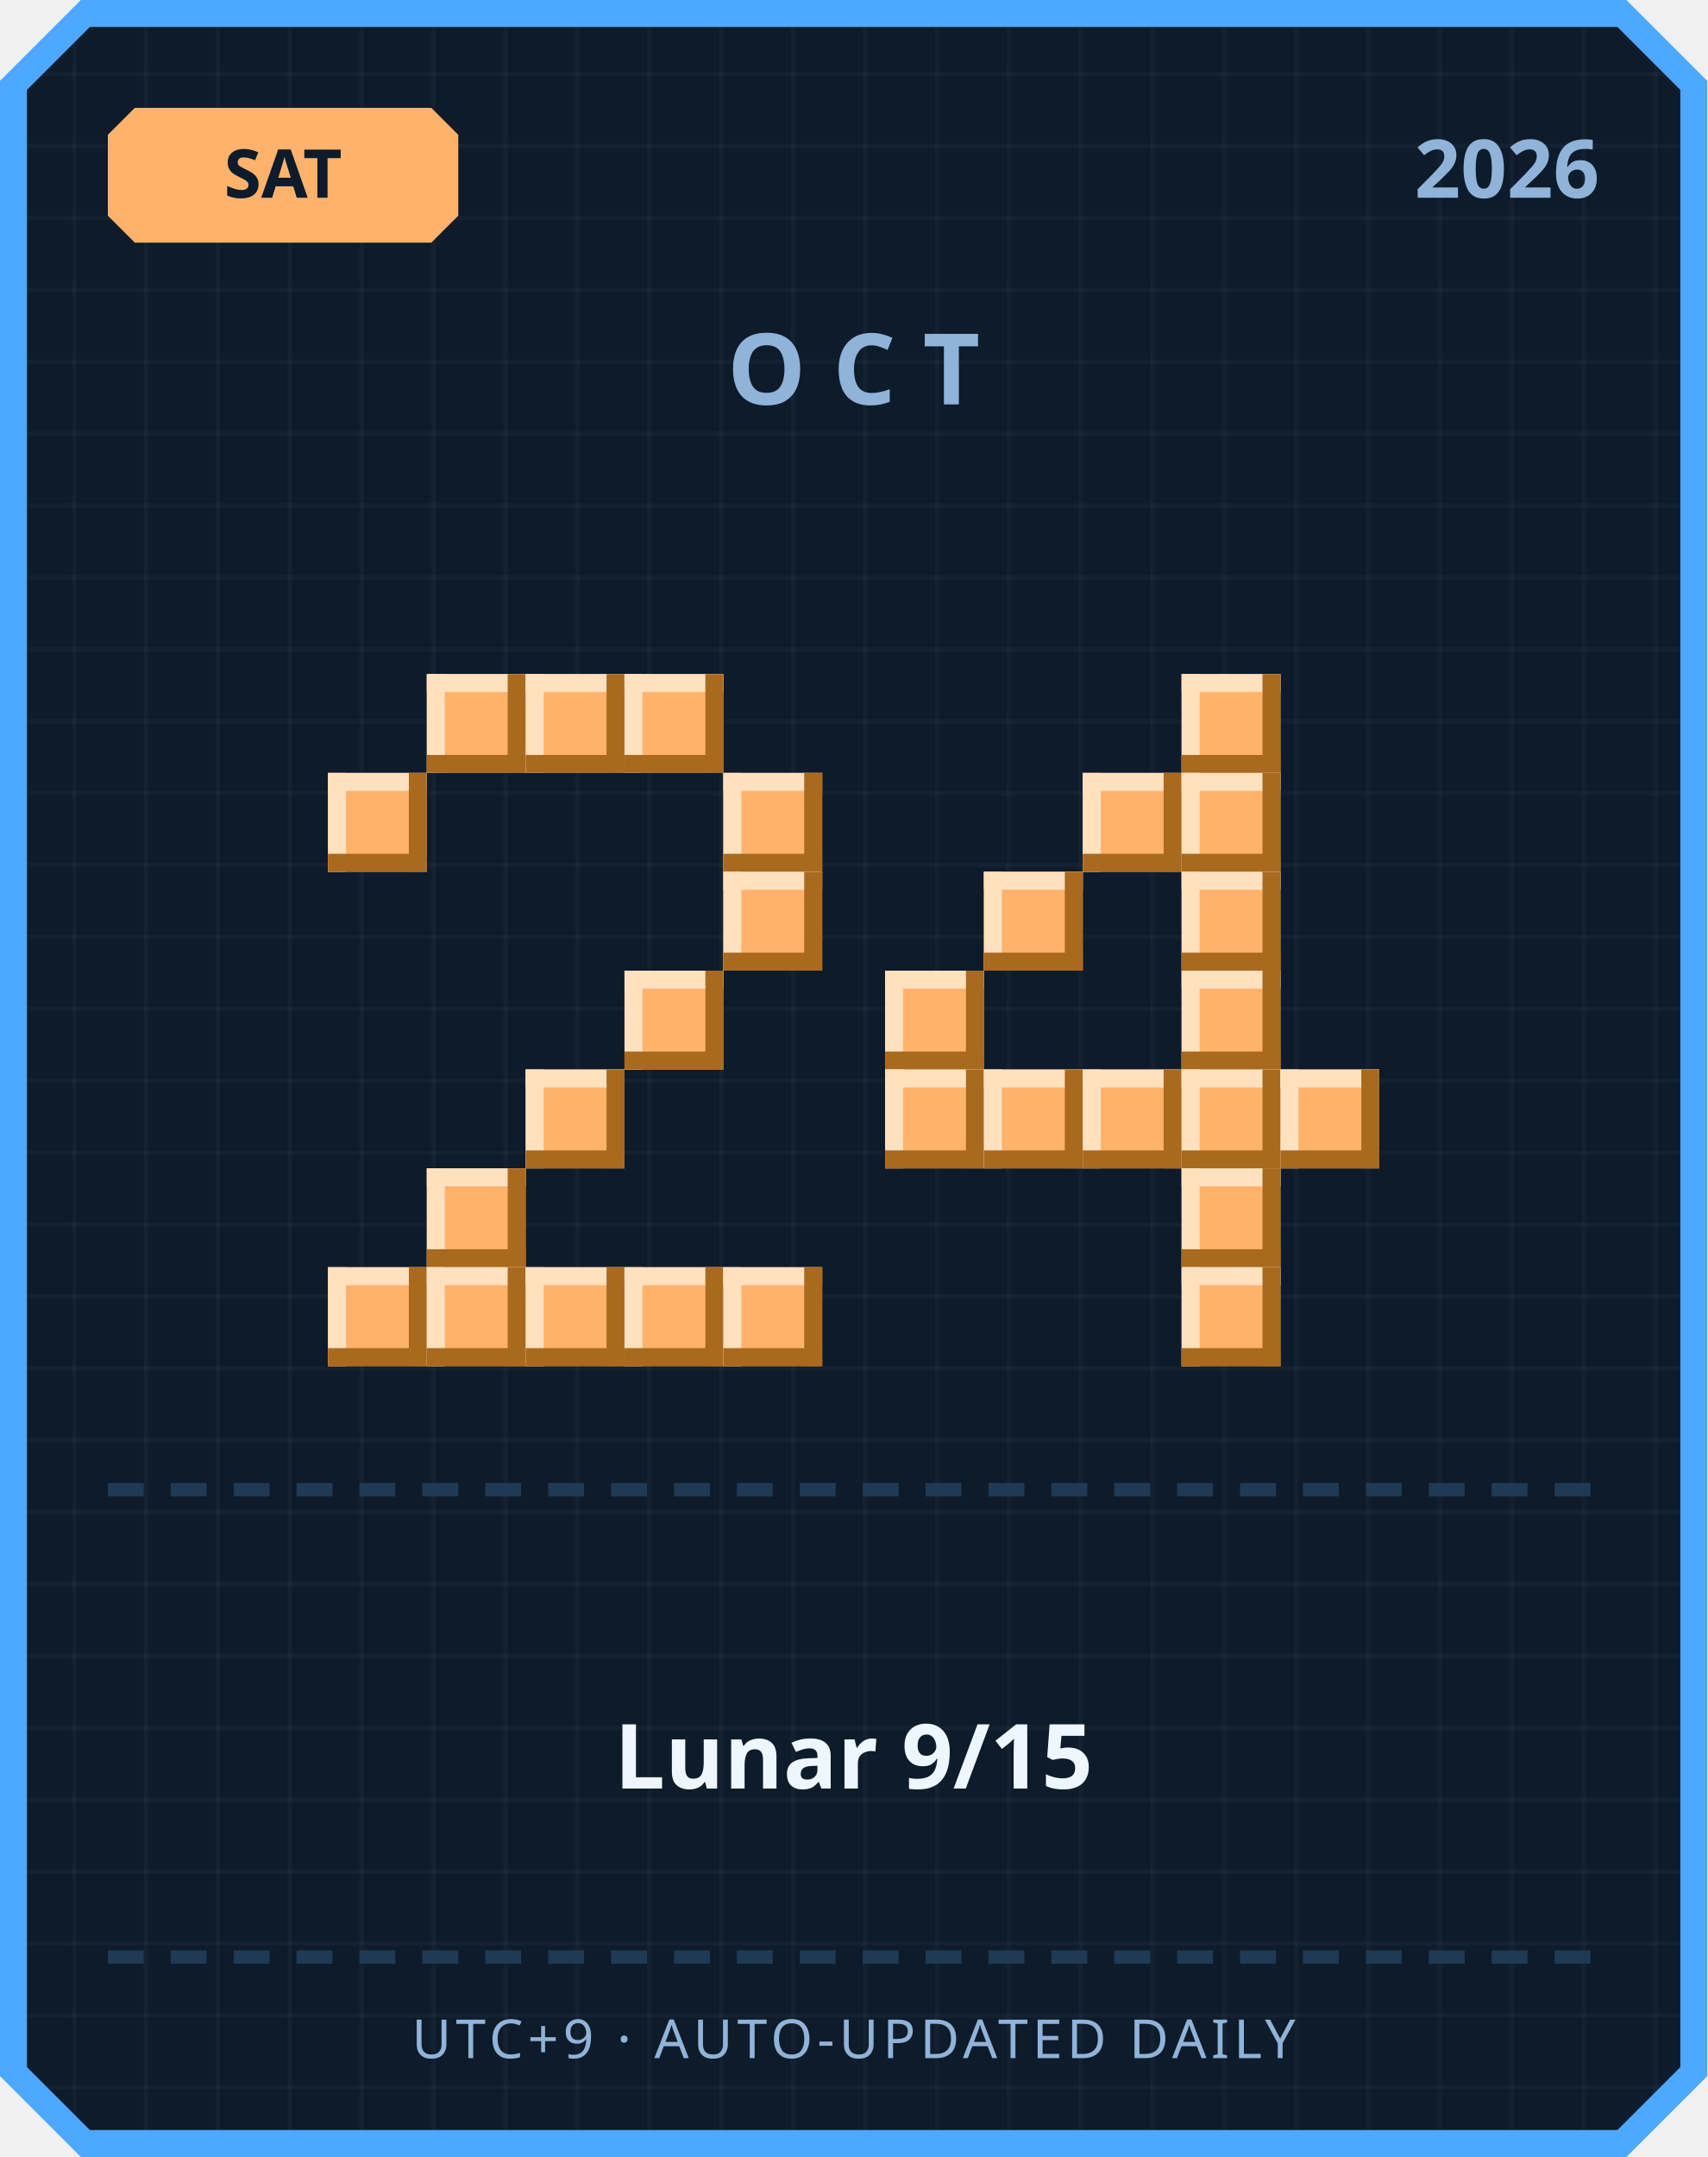
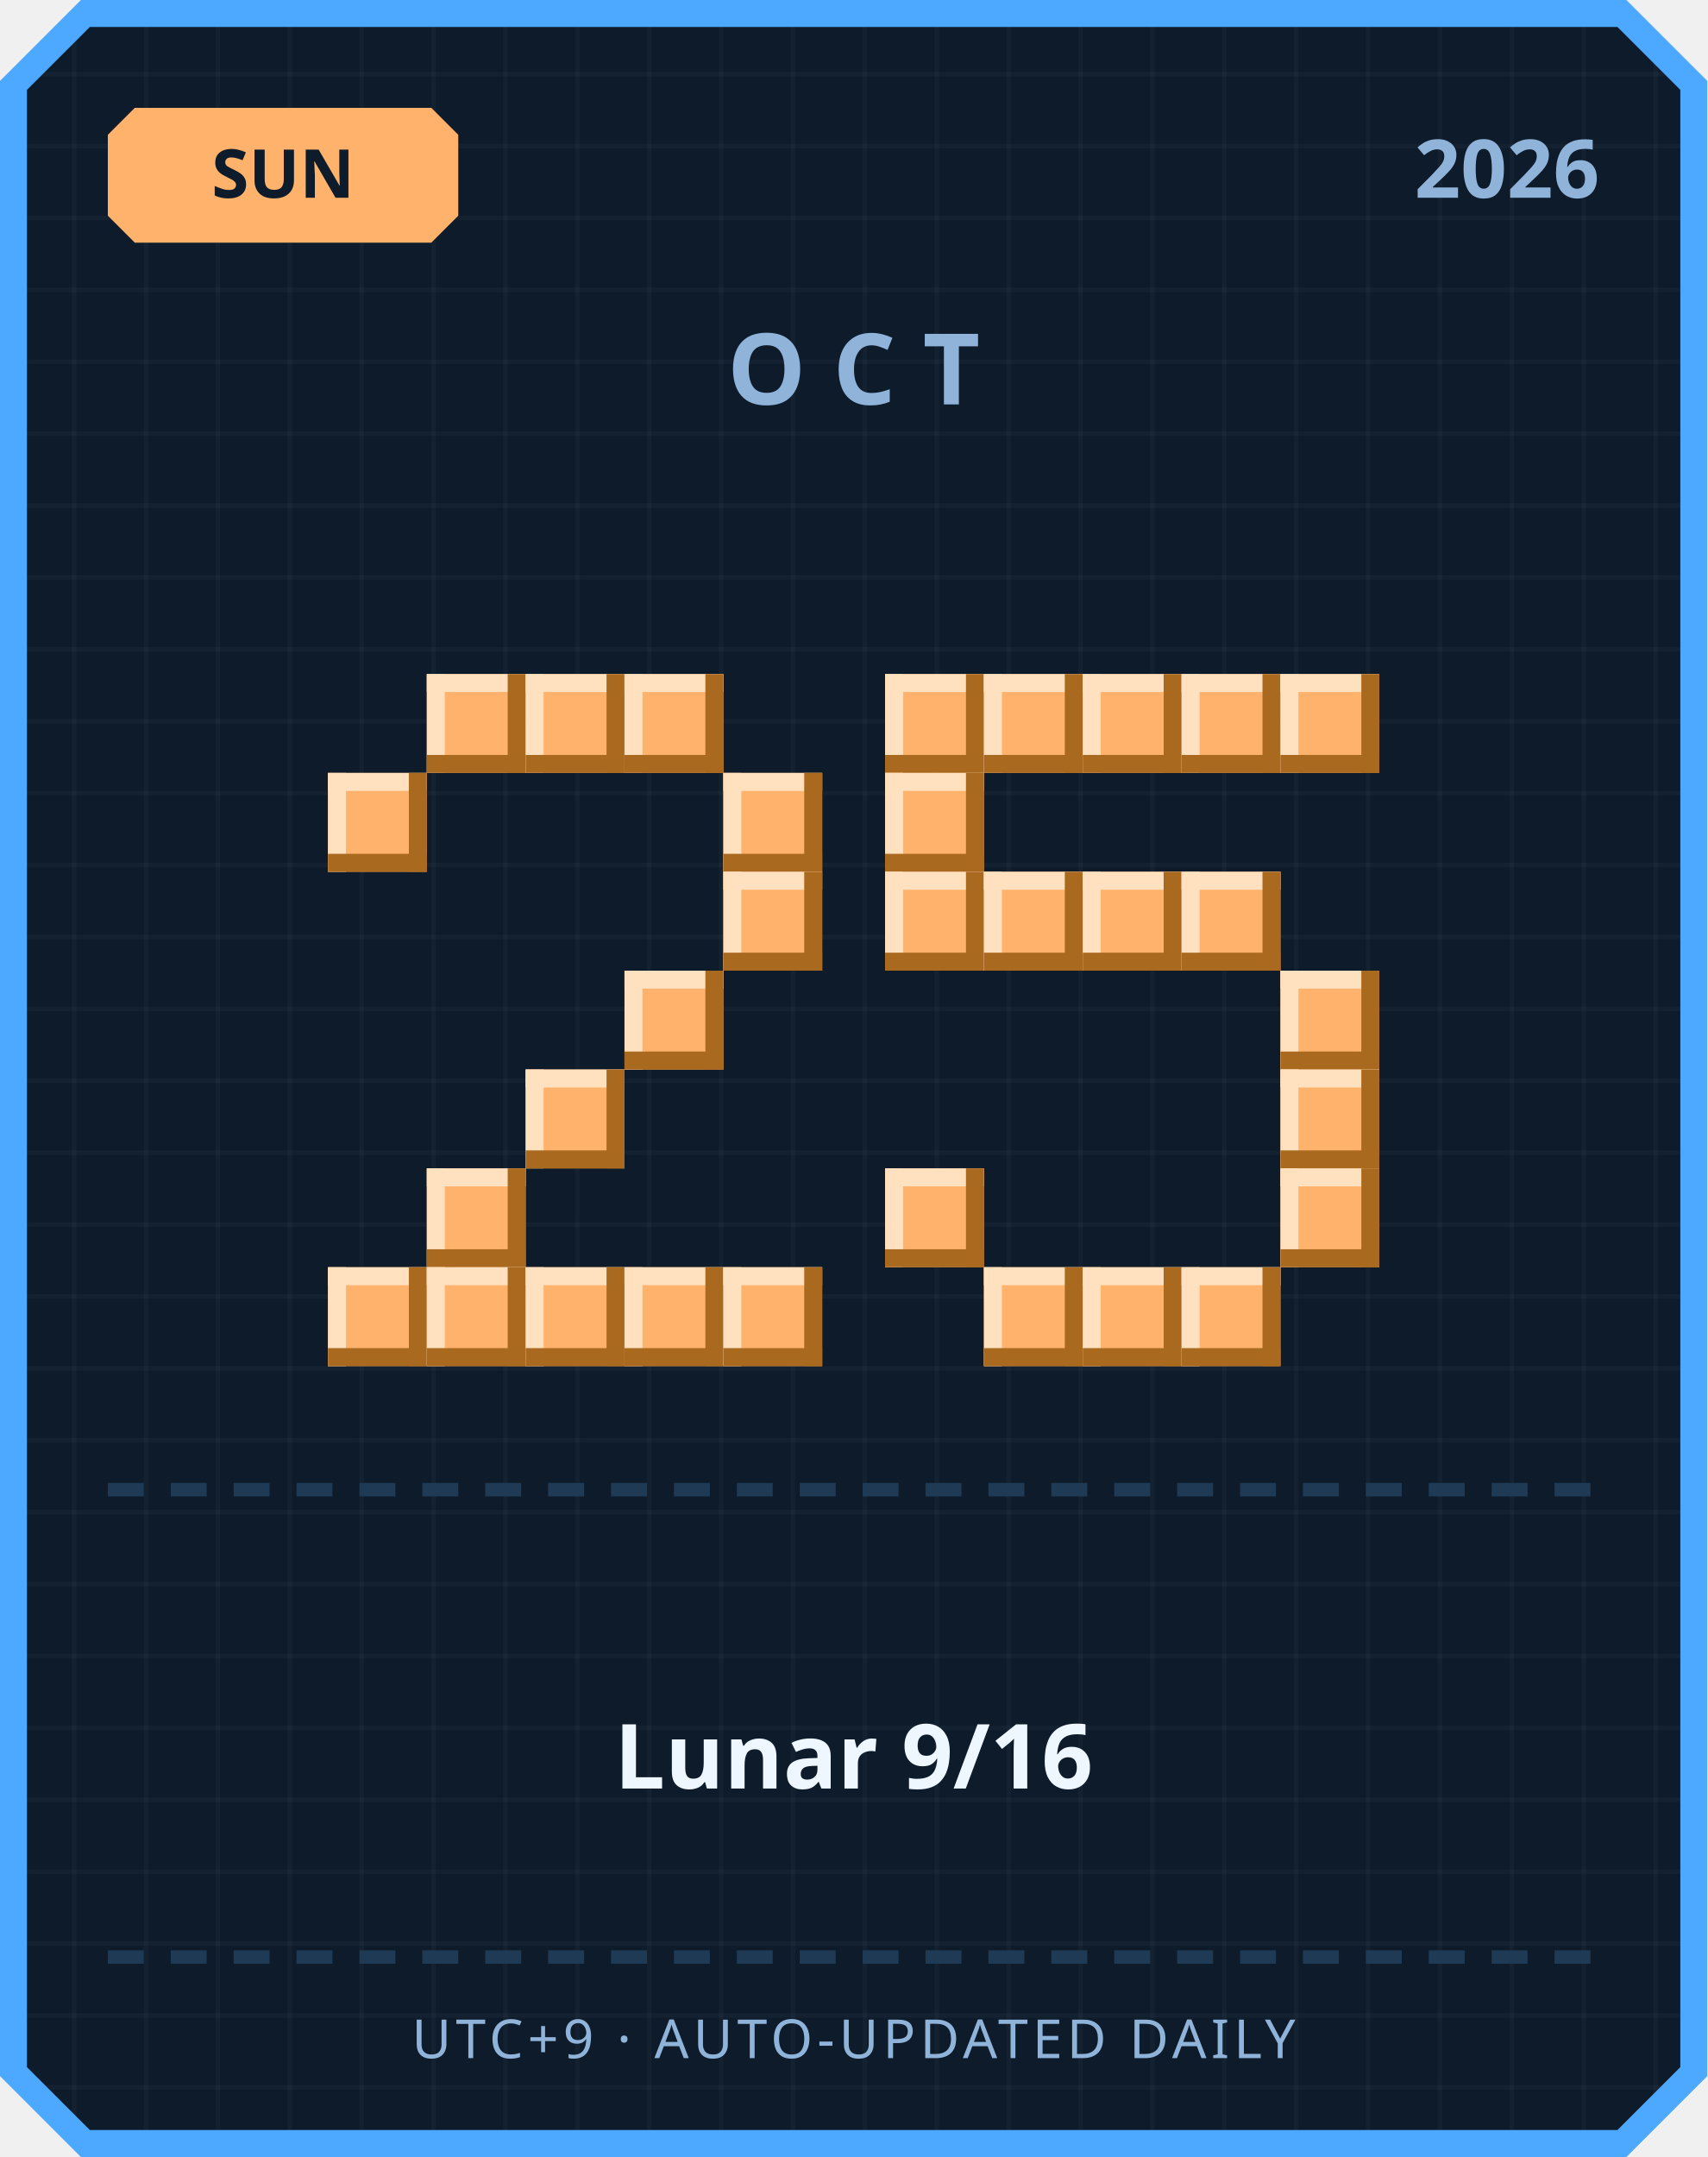
<svg xmlns="http://www.w3.org/2000/svg" width="380" height="480" viewBox="0 0 380 480">
  <defs>
    <pattern id="grid" width="16" height="16" patternUnits="userSpaceOnUse">
      <rect width="16" height="16" fill="#0d1b2a" />
      <rect width="1" height="16" fill="#ffffff" opacity="0.03" />
      <rect width="16" height="1" fill="#ffffff" opacity="0.03" />
    </pattern>
  </defs>
  <path d="M 18,0 L 362,0 L 380,18 L 380,462 L 362,480 L 18,480 L 0,462 L 0,18 Z" fill="#4da8ff" />
  <path d="M 20,6 L 360,6 L 374,20 L 374,460 L 360,474 L 20,474 L 6,460 L 6,20 Z" fill="url(#grid)" />
  <path d="M 30,24 L 96,24 L 102,30 L 102,48 L 96,54 L 30,54 L 24,48 L 24,30 Z" fill="#ffb26b" />
-   <text x="63" y="44" text-anchor="middle" font-family="'Segoe UI', sans-serif" font-size="15" font-weight="700" fill="#0d1b2a">SAT</text>
+   <text x="63" y="44" text-anchor="middle" font-family="'Segoe UI', sans-serif" font-size="15" font-weight="700" fill="#0d1b2a">SUN</text>
  <text x="356" y="44" text-anchor="end" font-family="'Segoe UI', sans-serif" font-size="18" font-weight="700" fill="#8fb3d9">2026</text>
  <text x="190" y="90" text-anchor="middle" font-family="'Segoe UI', sans-serif" font-size="22" font-weight="700" letter-spacing="6" fill="#8fb3d9">OCT</text>
  <rect x="95" y="150" width="22" height="22" fill="#ffb26b" />
  <rect x="95" y="150" width="22" height="4" fill="#ffe1bf" />
  <rect x="95" y="150" width="4" height="22" fill="#ffe1bf" />
  <rect x="95" y="168" width="22" height="4" fill="#a9691f" />
  <rect x="113" y="150" width="4" height="22" fill="#a9691f" />
  <rect x="117" y="150" width="22" height="22" fill="#ffb26b" />
  <rect x="117" y="150" width="22" height="4" fill="#ffe1bf" />
  <rect x="117" y="150" width="4" height="22" fill="#ffe1bf" />
  <rect x="117" y="168" width="22" height="4" fill="#a9691f" />
  <rect x="135" y="150" width="4" height="22" fill="#a9691f" />
  <rect x="139" y="150" width="22" height="22" fill="#ffb26b" />
  <rect x="139" y="150" width="22" height="4" fill="#ffe1bf" />
  <rect x="139" y="150" width="4" height="22" fill="#ffe1bf" />
  <rect x="139" y="168" width="22" height="4" fill="#a9691f" />
  <rect x="157" y="150" width="4" height="22" fill="#a9691f" />
  <rect x="73" y="172" width="22" height="22" fill="#ffb26b" />
  <rect x="73" y="172" width="22" height="4" fill="#ffe1bf" />
  <rect x="73" y="172" width="4" height="22" fill="#ffe1bf" />
  <rect x="73" y="190" width="22" height="4" fill="#a9691f" />
  <rect x="91" y="172" width="4" height="22" fill="#a9691f" />
  <rect x="161" y="172" width="22" height="22" fill="#ffb26b" />
  <rect x="161" y="172" width="22" height="4" fill="#ffe1bf" />
  <rect x="161" y="172" width="4" height="22" fill="#ffe1bf" />
  <rect x="161" y="190" width="22" height="4" fill="#a9691f" />
  <rect x="179" y="172" width="4" height="22" fill="#a9691f" />
  <rect x="161" y="194" width="22" height="22" fill="#ffb26b" />
  <rect x="161" y="194" width="22" height="4" fill="#ffe1bf" />
  <rect x="161" y="194" width="4" height="22" fill="#ffe1bf" />
  <rect x="161" y="212" width="22" height="4" fill="#a9691f" />
  <rect x="179" y="194" width="4" height="22" fill="#a9691f" />
  <rect x="139" y="216" width="22" height="22" fill="#ffb26b" />
  <rect x="139" y="216" width="22" height="4" fill="#ffe1bf" />
  <rect x="139" y="216" width="4" height="22" fill="#ffe1bf" />
  <rect x="139" y="234" width="22" height="4" fill="#a9691f" />
  <rect x="157" y="216" width="4" height="22" fill="#a9691f" />
  <rect x="117" y="238" width="22" height="22" fill="#ffb26b" />
  <rect x="117" y="238" width="22" height="4" fill="#ffe1bf" />
  <rect x="117" y="238" width="4" height="22" fill="#ffe1bf" />
  <rect x="117" y="256" width="22" height="4" fill="#a9691f" />
  <rect x="135" y="238" width="4" height="22" fill="#a9691f" />
  <rect x="95" y="260" width="22" height="22" fill="#ffb26b" />
  <rect x="95" y="260" width="22" height="4" fill="#ffe1bf" />
  <rect x="95" y="260" width="4" height="22" fill="#ffe1bf" />
  <rect x="95" y="278" width="22" height="4" fill="#a9691f" />
  <rect x="113" y="260" width="4" height="22" fill="#a9691f" />
  <rect x="73" y="282" width="22" height="22" fill="#ffb26b" />
  <rect x="73" y="282" width="22" height="4" fill="#ffe1bf" />
  <rect x="73" y="282" width="4" height="22" fill="#ffe1bf" />
  <rect x="73" y="300" width="22" height="4" fill="#a9691f" />
  <rect x="91" y="282" width="4" height="22" fill="#a9691f" />
  <rect x="95" y="282" width="22" height="22" fill="#ffb26b" />
  <rect x="95" y="282" width="22" height="4" fill="#ffe1bf" />
  <rect x="95" y="282" width="4" height="22" fill="#ffe1bf" />
  <rect x="95" y="300" width="22" height="4" fill="#a9691f" />
  <rect x="113" y="282" width="4" height="22" fill="#a9691f" />
  <rect x="117" y="282" width="22" height="22" fill="#ffb26b" />
  <rect x="117" y="282" width="22" height="4" fill="#ffe1bf" />
  <rect x="117" y="282" width="4" height="22" fill="#ffe1bf" />
  <rect x="117" y="300" width="22" height="4" fill="#a9691f" />
  <rect x="135" y="282" width="4" height="22" fill="#a9691f" />
  <rect x="139" y="282" width="22" height="22" fill="#ffb26b" />
  <rect x="139" y="282" width="22" height="4" fill="#ffe1bf" />
  <rect x="139" y="282" width="4" height="22" fill="#ffe1bf" />
  <rect x="139" y="300" width="22" height="4" fill="#a9691f" />
  <rect x="157" y="282" width="4" height="22" fill="#a9691f" />
  <rect x="161" y="282" width="22" height="22" fill="#ffb26b" />
  <rect x="161" y="282" width="22" height="4" fill="#ffe1bf" />
  <rect x="161" y="282" width="4" height="22" fill="#ffe1bf" />
  <rect x="161" y="300" width="22" height="4" fill="#a9691f" />
  <rect x="179" y="282" width="4" height="22" fill="#a9691f" />
+   <rect x="197" y="150" width="22" height="22" fill="#ffb26b" />
+   <rect x="197" y="150" width="22" height="4" fill="#ffe1bf" />
+   <rect x="197" y="150" width="4" height="22" fill="#ffe1bf" />
+   <rect x="197" y="168" width="22" height="4" fill="#a9691f" />
+   <rect x="215" y="150" width="4" height="22" fill="#a9691f" />
+   <rect x="219" y="150" width="22" height="22" fill="#ffb26b" />
+   <rect x="219" y="150" width="22" height="4" fill="#ffe1bf" />
+   <rect x="219" y="150" width="4" height="22" fill="#ffe1bf" />
+   <rect x="219" y="168" width="22" height="4" fill="#a9691f" />
+   <rect x="237" y="150" width="4" height="22" fill="#a9691f" />
+   <rect x="241" y="150" width="22" height="22" fill="#ffb26b" />
+   <rect x="241" y="150" width="22" height="4" fill="#ffe1bf" />
+   <rect x="241" y="150" width="4" height="22" fill="#ffe1bf" />
+   <rect x="241" y="168" width="22" height="4" fill="#a9691f" />
+   <rect x="259" y="150" width="4" height="22" fill="#a9691f" />
  <rect x="263" y="150" width="22" height="22" fill="#ffb26b" />
  <rect x="263" y="150" width="22" height="4" fill="#ffe1bf" />
  <rect x="263" y="150" width="4" height="22" fill="#ffe1bf" />
  <rect x="263" y="168" width="22" height="4" fill="#a9691f" />
  <rect x="281" y="150" width="4" height="22" fill="#a9691f" />
-   <rect x="241" y="172" width="22" height="22" fill="#ffb26b" />
-   <rect x="241" y="172" width="22" height="4" fill="#ffe1bf" />
-   <rect x="241" y="172" width="4" height="22" fill="#ffe1bf" />
-   <rect x="241" y="190" width="22" height="4" fill="#a9691f" />
-   <rect x="259" y="172" width="4" height="22" fill="#a9691f" />
-   <rect x="263" y="172" width="22" height="22" fill="#ffb26b" />
-   <rect x="263" y="172" width="22" height="4" fill="#ffe1bf" />
-   <rect x="263" y="172" width="4" height="22" fill="#ffe1bf" />
-   <rect x="263" y="190" width="22" height="4" fill="#a9691f" />
-   <rect x="281" y="172" width="4" height="22" fill="#a9691f" />
+   <rect x="285" y="150" width="22" height="22" fill="#ffb26b" />
+   <rect x="285" y="150" width="22" height="4" fill="#ffe1bf" />
+   <rect x="285" y="150" width="4" height="22" fill="#ffe1bf" />
+   <rect x="285" y="168" width="22" height="4" fill="#a9691f" />
+   <rect x="303" y="150" width="4" height="22" fill="#a9691f" />
+   <rect x="197" y="172" width="22" height="22" fill="#ffb26b" />
+   <rect x="197" y="172" width="22" height="4" fill="#ffe1bf" />
+   <rect x="197" y="172" width="4" height="22" fill="#ffe1bf" />
+   <rect x="197" y="190" width="22" height="4" fill="#a9691f" />
+   <rect x="215" y="172" width="4" height="22" fill="#a9691f" />
+   <rect x="197" y="194" width="22" height="22" fill="#ffb26b" />
+   <rect x="197" y="194" width="22" height="4" fill="#ffe1bf" />
+   <rect x="197" y="194" width="4" height="22" fill="#ffe1bf" />
+   <rect x="197" y="212" width="22" height="4" fill="#a9691f" />
+   <rect x="215" y="194" width="4" height="22" fill="#a9691f" />
  <rect x="219" y="194" width="22" height="22" fill="#ffb26b" />
  <rect x="219" y="194" width="22" height="4" fill="#ffe1bf" />
  <rect x="219" y="194" width="4" height="22" fill="#ffe1bf" />
  <rect x="219" y="212" width="22" height="4" fill="#a9691f" />
  <rect x="237" y="194" width="4" height="22" fill="#a9691f" />
+   <rect x="241" y="194" width="22" height="22" fill="#ffb26b" />
+   <rect x="241" y="194" width="22" height="4" fill="#ffe1bf" />
+   <rect x="241" y="194" width="4" height="22" fill="#ffe1bf" />
+   <rect x="241" y="212" width="22" height="4" fill="#a9691f" />
+   <rect x="259" y="194" width="4" height="22" fill="#a9691f" />
  <rect x="263" y="194" width="22" height="22" fill="#ffb26b" />
  <rect x="263" y="194" width="22" height="4" fill="#ffe1bf" />
  <rect x="263" y="194" width="4" height="22" fill="#ffe1bf" />
  <rect x="263" y="212" width="22" height="4" fill="#a9691f" />
  <rect x="281" y="194" width="4" height="22" fill="#a9691f" />
-   <rect x="197" y="216" width="22" height="22" fill="#ffb26b" />
-   <rect x="197" y="216" width="22" height="4" fill="#ffe1bf" />
-   <rect x="197" y="216" width="4" height="22" fill="#ffe1bf" />
-   <rect x="197" y="234" width="22" height="4" fill="#a9691f" />
-   <rect x="215" y="216" width="4" height="22" fill="#a9691f" />
-   <rect x="263" y="216" width="22" height="22" fill="#ffb26b" />
-   <rect x="263" y="216" width="22" height="4" fill="#ffe1bf" />
-   <rect x="263" y="216" width="4" height="22" fill="#ffe1bf" />
-   <rect x="263" y="234" width="22" height="4" fill="#a9691f" />
-   <rect x="281" y="216" width="4" height="22" fill="#a9691f" />
-   <rect x="197" y="238" width="22" height="22" fill="#ffb26b" />
-   <rect x="197" y="238" width="22" height="4" fill="#ffe1bf" />
-   <rect x="197" y="238" width="4" height="22" fill="#ffe1bf" />
-   <rect x="197" y="256" width="22" height="4" fill="#a9691f" />
-   <rect x="215" y="238" width="4" height="22" fill="#a9691f" />
-   <rect x="219" y="238" width="22" height="22" fill="#ffb26b" />
-   <rect x="219" y="238" width="22" height="4" fill="#ffe1bf" />
-   <rect x="219" y="238" width="4" height="22" fill="#ffe1bf" />
-   <rect x="219" y="256" width="22" height="4" fill="#a9691f" />
-   <rect x="237" y="238" width="4" height="22" fill="#a9691f" />
-   <rect x="241" y="238" width="22" height="22" fill="#ffb26b" />
-   <rect x="241" y="238" width="22" height="4" fill="#ffe1bf" />
-   <rect x="241" y="238" width="4" height="22" fill="#ffe1bf" />
-   <rect x="241" y="256" width="22" height="4" fill="#a9691f" />
-   <rect x="259" y="238" width="4" height="22" fill="#a9691f" />
-   <rect x="263" y="238" width="22" height="22" fill="#ffb26b" />
-   <rect x="263" y="238" width="22" height="4" fill="#ffe1bf" />
-   <rect x="263" y="238" width="4" height="22" fill="#ffe1bf" />
-   <rect x="263" y="256" width="22" height="4" fill="#a9691f" />
-   <rect x="281" y="238" width="4" height="22" fill="#a9691f" />
+   <rect x="285" y="216" width="22" height="22" fill="#ffb26b" />
+   <rect x="285" y="216" width="22" height="4" fill="#ffe1bf" />
+   <rect x="285" y="216" width="4" height="22" fill="#ffe1bf" />
+   <rect x="285" y="234" width="22" height="4" fill="#a9691f" />
+   <rect x="303" y="216" width="4" height="22" fill="#a9691f" />
  <rect x="285" y="238" width="22" height="22" fill="#ffb26b" />
  <rect x="285" y="238" width="22" height="4" fill="#ffe1bf" />
  <rect x="285" y="238" width="4" height="22" fill="#ffe1bf" />
  <rect x="285" y="256" width="22" height="4" fill="#a9691f" />
  <rect x="303" y="238" width="4" height="22" fill="#a9691f" />
-   <rect x="263" y="260" width="22" height="22" fill="#ffb26b" />
-   <rect x="263" y="260" width="22" height="4" fill="#ffe1bf" />
-   <rect x="263" y="260" width="4" height="22" fill="#ffe1bf" />
-   <rect x="263" y="278" width="22" height="4" fill="#a9691f" />
-   <rect x="281" y="260" width="4" height="22" fill="#a9691f" />
+   <rect x="197" y="260" width="22" height="22" fill="#ffb26b" />
+   <rect x="197" y="260" width="22" height="4" fill="#ffe1bf" />
+   <rect x="197" y="260" width="4" height="22" fill="#ffe1bf" />
+   <rect x="197" y="278" width="22" height="4" fill="#a9691f" />
+   <rect x="215" y="260" width="4" height="22" fill="#a9691f" />
+   <rect x="285" y="260" width="22" height="22" fill="#ffb26b" />
+   <rect x="285" y="260" width="22" height="4" fill="#ffe1bf" />
+   <rect x="285" y="260" width="4" height="22" fill="#ffe1bf" />
+   <rect x="285" y="278" width="22" height="4" fill="#a9691f" />
+   <rect x="303" y="260" width="4" height="22" fill="#a9691f" />
+   <rect x="219" y="282" width="22" height="22" fill="#ffb26b" />
+   <rect x="219" y="282" width="22" height="4" fill="#ffe1bf" />
+   <rect x="219" y="282" width="4" height="22" fill="#ffe1bf" />
+   <rect x="219" y="300" width="22" height="4" fill="#a9691f" />
+   <rect x="237" y="282" width="4" height="22" fill="#a9691f" />
+   <rect x="241" y="282" width="22" height="22" fill="#ffb26b" />
+   <rect x="241" y="282" width="22" height="4" fill="#ffe1bf" />
+   <rect x="241" y="282" width="4" height="22" fill="#ffe1bf" />
+   <rect x="241" y="300" width="22" height="4" fill="#a9691f" />
+   <rect x="259" y="282" width="4" height="22" fill="#a9691f" />
  <rect x="263" y="282" width="22" height="22" fill="#ffb26b" />
  <rect x="263" y="282" width="22" height="4" fill="#ffe1bf" />
  <rect x="263" y="282" width="4" height="22" fill="#ffe1bf" />
  <rect x="263" y="300" width="22" height="4" fill="#a9691f" />
  <rect x="281" y="282" width="4" height="22" fill="#a9691f" />
  <rect x="24" y="330" width="8" height="3" fill="#1e3a54" />
  <rect x="38" y="330" width="8" height="3" fill="#1e3a54" />
  <rect x="52" y="330" width="8" height="3" fill="#1e3a54" />
  <rect x="66" y="330" width="8" height="3" fill="#1e3a54" />
  <rect x="80" y="330" width="8" height="3" fill="#1e3a54" />
  <rect x="94" y="330" width="8" height="3" fill="#1e3a54" />
  <rect x="108" y="330" width="8" height="3" fill="#1e3a54" />
  <rect x="122" y="330" width="8" height="3" fill="#1e3a54" />
  <rect x="136" y="330" width="8" height="3" fill="#1e3a54" />
  <rect x="150" y="330" width="8" height="3" fill="#1e3a54" />
  <rect x="164" y="330" width="8" height="3" fill="#1e3a54" />
  <rect x="178" y="330" width="8" height="3" fill="#1e3a54" />
  <rect x="192" y="330" width="8" height="3" fill="#1e3a54" />
  <rect x="206" y="330" width="8" height="3" fill="#1e3a54" />
  <rect x="220" y="330" width="8" height="3" fill="#1e3a54" />
  <rect x="234" y="330" width="8" height="3" fill="#1e3a54" />
  <rect x="248" y="330" width="8" height="3" fill="#1e3a54" />
  <rect x="262" y="330" width="8" height="3" fill="#1e3a54" />
  <rect x="276" y="330" width="8" height="3" fill="#1e3a54" />
  <rect x="290" y="330" width="8" height="3" fill="#1e3a54" />
  <rect x="304" y="330" width="8" height="3" fill="#1e3a54" />
  <rect x="318" y="330" width="8" height="3" fill="#1e3a54" />
  <rect x="332" y="330" width="8" height="3" fill="#1e3a54" />
  <rect x="346" y="330" width="8" height="3" fill="#1e3a54" />
-   <text x="190" y="398" text-anchor="middle" font-family="'Segoe UI', 'Microsoft JhengHei', sans-serif" font-size="20" font-weight="700" fill="#eef6ff">Lunar 9/15</text>
+   <text x="190" y="398" text-anchor="middle" font-family="'Segoe UI', 'Microsoft JhengHei', sans-serif" font-size="20" font-weight="700" fill="#eef6ff">Lunar 9/16</text>
  <rect x="24" y="434" width="8" height="3" fill="#1e3a54" />
  <rect x="38" y="434" width="8" height="3" fill="#1e3a54" />
  <rect x="52" y="434" width="8" height="3" fill="#1e3a54" />
  <rect x="66" y="434" width="8" height="3" fill="#1e3a54" />
  <rect x="80" y="434" width="8" height="3" fill="#1e3a54" />
  <rect x="94" y="434" width="8" height="3" fill="#1e3a54" />
  <rect x="108" y="434" width="8" height="3" fill="#1e3a54" />
  <rect x="122" y="434" width="8" height="3" fill="#1e3a54" />
  <rect x="136" y="434" width="8" height="3" fill="#1e3a54" />
  <rect x="150" y="434" width="8" height="3" fill="#1e3a54" />
  <rect x="164" y="434" width="8" height="3" fill="#1e3a54" />
  <rect x="178" y="434" width="8" height="3" fill="#1e3a54" />
  <rect x="192" y="434" width="8" height="3" fill="#1e3a54" />
  <rect x="206" y="434" width="8" height="3" fill="#1e3a54" />
  <rect x="220" y="434" width="8" height="3" fill="#1e3a54" />
  <rect x="234" y="434" width="8" height="3" fill="#1e3a54" />
  <rect x="248" y="434" width="8" height="3" fill="#1e3a54" />
  <rect x="262" y="434" width="8" height="3" fill="#1e3a54" />
  <rect x="276" y="434" width="8" height="3" fill="#1e3a54" />
  <rect x="290" y="434" width="8" height="3" fill="#1e3a54" />
  <rect x="304" y="434" width="8" height="3" fill="#1e3a54" />
  <rect x="318" y="434" width="8" height="3" fill="#1e3a54" />
  <rect x="332" y="434" width="8" height="3" fill="#1e3a54" />
  <rect x="346" y="434" width="8" height="3" fill="#1e3a54" />
  <text x="190" y="458" text-anchor="middle" font-family="'Segoe UI', sans-serif" font-size="12" letter-spacing="1" fill="#8fb3d9">UTC+9 · AUTO-UPDATED DAILY</text>
</svg>
